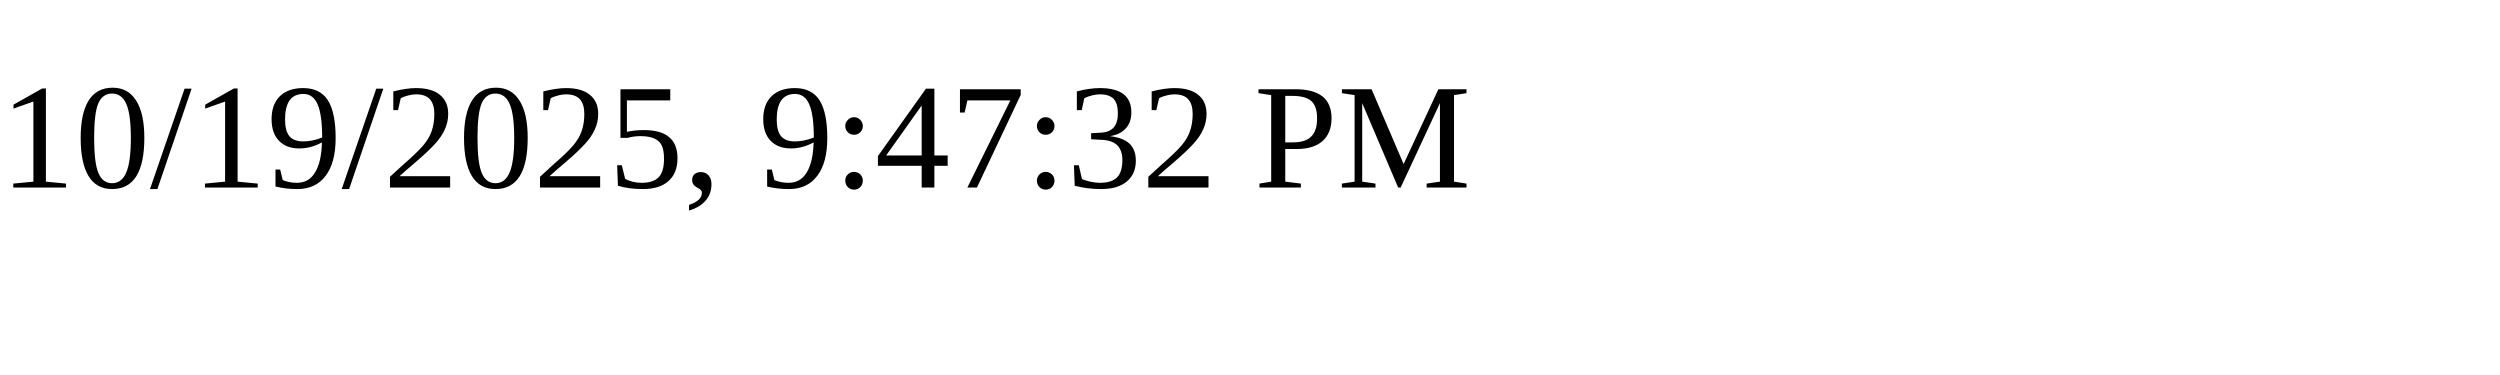
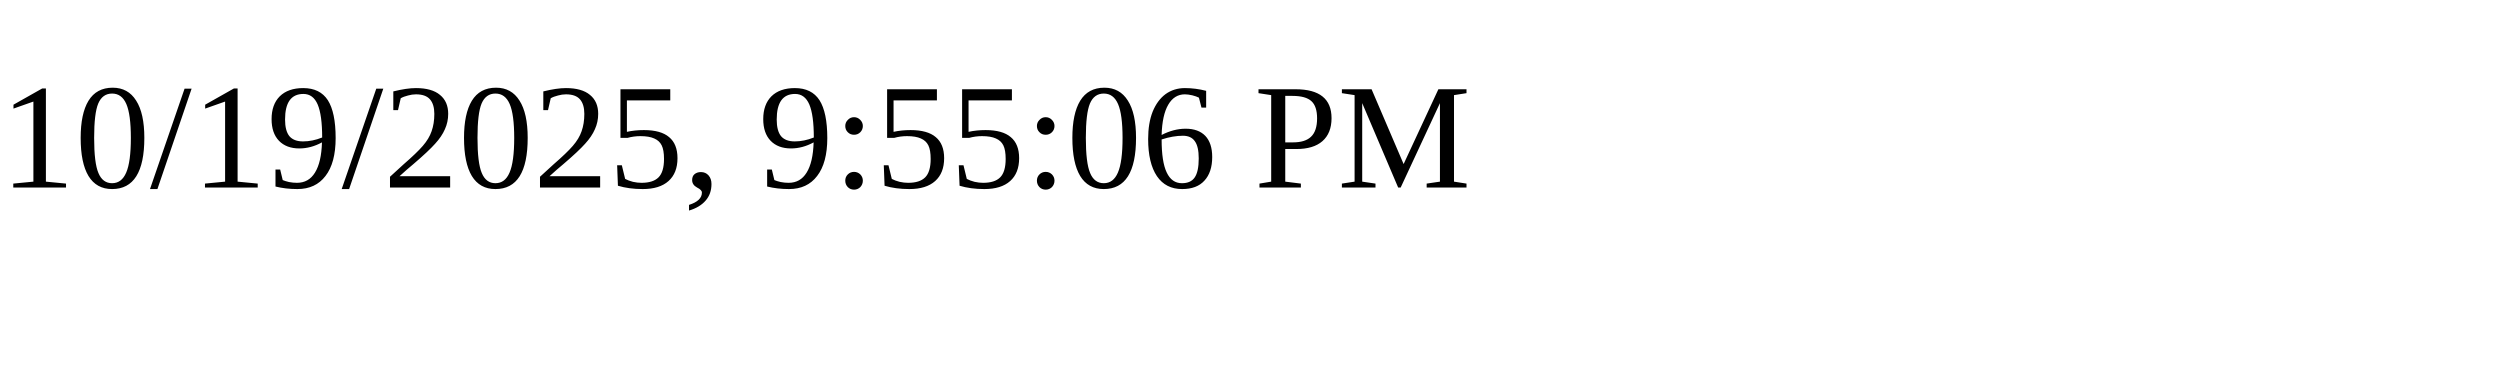
<svg xmlns="http://www.w3.org/2000/svg" height="30" width="200">
-   <text x="0" y="15">10/19/2025, 9:47:32 PM</text>
+   <text x="0" y="15">10/19/2025, 9:55:06 PM</text>
</svg>
